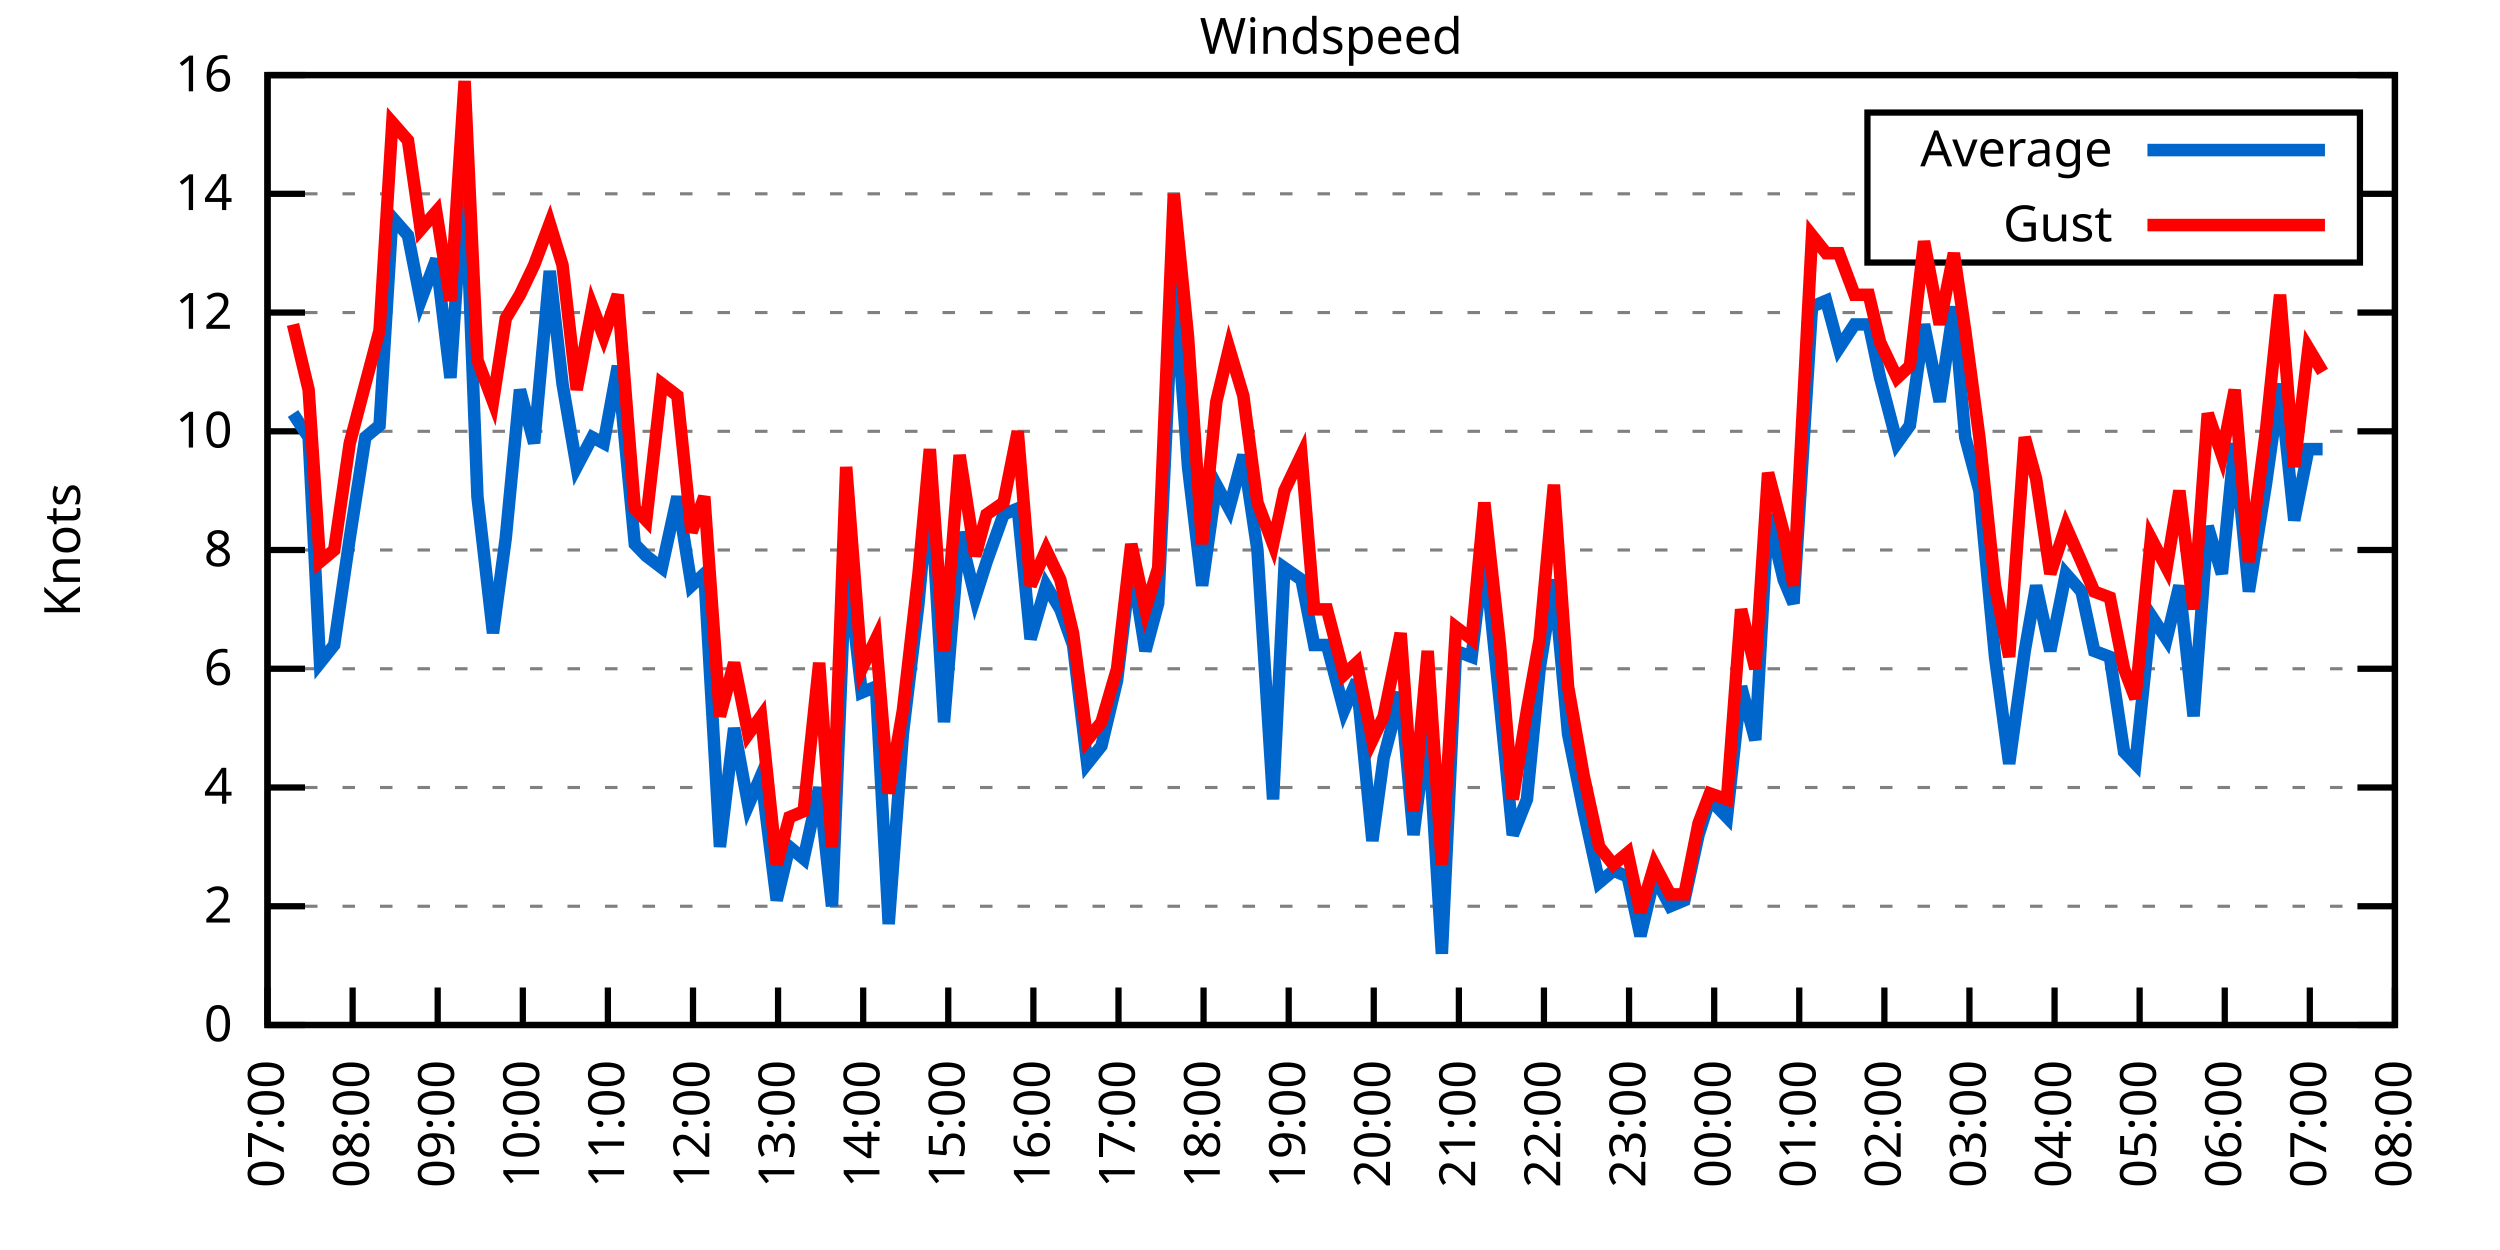
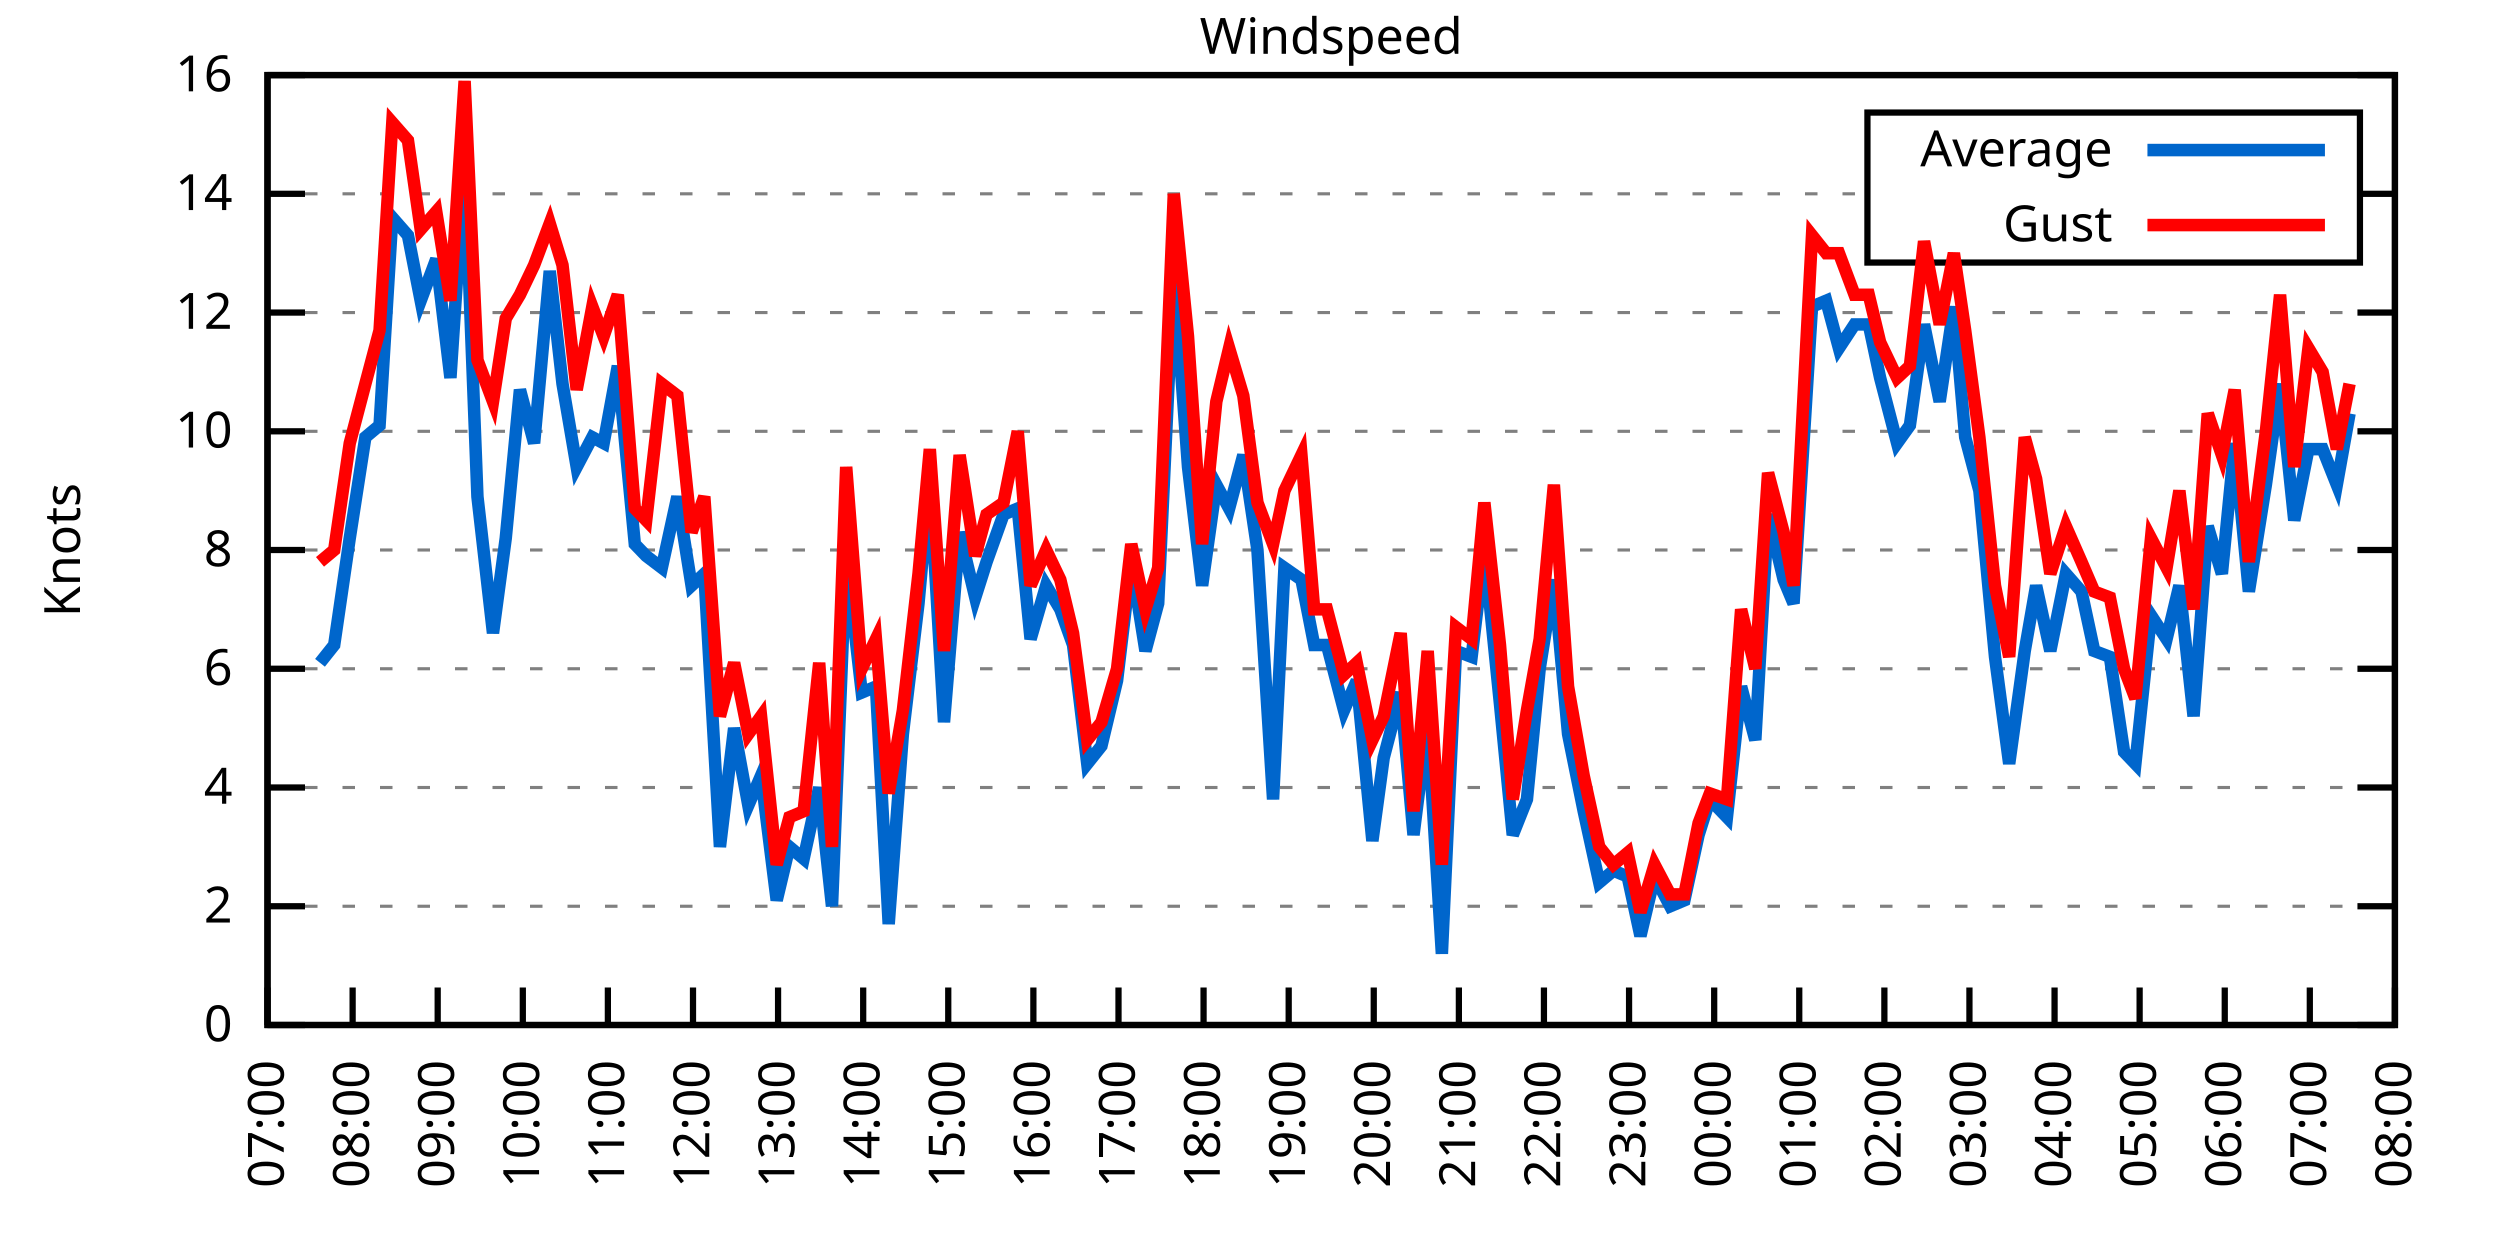
<svg xmlns="http://www.w3.org/2000/svg" xmlns:xlink="http://www.w3.org/1999/xlink" width="400" height="200" viewBox="0 0 400 200">
  <g id="gnuplot_canvas">
    <rect x="0" y="0" width="400" height="200" fill="none" />
    <defs>
      <circle id="gpDot" r="0.5" stroke-width="0.5" stroke="currentColor" />
      <path id="gpPt0" stroke-width="0.333" stroke="currentColor" d="M-1,0 h2 M0,-1 v2" />
      <path id="gpPt1" stroke-width="0.333" stroke="currentColor" d="M-1,-1 L1,1 M1,-1 L-1,1" />
      <path id="gpPt2" stroke-width="0.333" stroke="currentColor" d="M-1,0 L1,0 M0,-1 L0,1 M-1,-1 L1,1 M-1,1 L1,-1" />
      <rect id="gpPt3" stroke-width="0.333" stroke="currentColor" x="-1" y="-1" width="2" height="2" />
      <rect id="gpPt4" stroke-width="0.333" stroke="currentColor" fill="currentColor" x="-1" y="-1" width="2" height="2" />
      <circle id="gpPt5" stroke-width="0.333" stroke="currentColor" cx="0" cy="0" r="1" />
      <use xlink:href="#gpPt5" id="gpPt6" fill="currentColor" stroke="none" />
      <path id="gpPt7" stroke-width="0.333" stroke="currentColor" d="M0,-1.33 L-1.33,0.67 L1.33,0.67 z" />
      <use xlink:href="#gpPt7" id="gpPt8" fill="currentColor" stroke="none" />
      <use xlink:href="#gpPt7" id="gpPt9" stroke="currentColor" transform="rotate(180)" />
      <use xlink:href="#gpPt9" id="gpPt10" fill="currentColor" stroke="none" />
      <use xlink:href="#gpPt3" id="gpPt11" stroke="currentColor" transform="rotate(45)" />
      <use xlink:href="#gpPt11" id="gpPt12" fill="currentColor" stroke="none" />
      <path id="gpPt13" stroke-width="0.333" stroke="currentColor" d="M0,1.330 L1.265,0.411 L0.782,-1.067 L-0.782,-1.076 L-1.265,0.411 z" />
      <use xlink:href="#gpPt13" id="gpPt14" fill="currentColor" stroke="none" />
      <filter id="textbox" filterUnits="objectBoundingBox" x="0" y="0" height="1" width="1">
        <feFlood flood-color="white" flood-opacity="1" result="bgnd" />
        <feComposite in="SourceGraphic" in2="bgnd" operator="atop" />
      </filter>
      <filter id="greybox" filterUnits="objectBoundingBox" x="0" y="0" height="1" width="1">
        <feFlood flood-color="lightgrey" flood-opacity="1" result="grey" />
        <feComposite in="SourceGraphic" in2="grey" operator="atop" />
      </filter>
    </defs>
    <g fill="none" color="white" stroke="currentColor" stroke-width="1.00" stroke-linecap="butt" stroke-linejoin="miter">
</g>
    <g fill="none" color="black" stroke="currentColor" stroke-width="1.00" stroke-linecap="butt" stroke-linejoin="miter">
      <g stroke="none" shape-rendering="crispEdges">
        <polygon fill="rgb(255, 255, 255)" points="42.80,164.00 383.18,164.00 383.18,12.02 42.80,12.02 " />
      </g>
    </g>
    <g fill="none" color="black" stroke="currentColor" stroke-width="1.00" stroke-linecap="butt" stroke-linejoin="miter">
</g>
    <g fill="none" color="black" stroke="black" stroke-width="0.50" stroke-linecap="butt" stroke-linejoin="miter">
</g>
    <g fill="none" color="gray" stroke="currentColor" stroke-width="0.50" stroke-linecap="butt" stroke-linejoin="miter">
      <path stroke="gray" stroke-dasharray="2,4" class="gridline" d="M42.80,164.00 L383.19,164.00  " />
    </g>
    <g fill="none" color="gray" stroke="gray" stroke-width="1.00" stroke-linecap="butt" stroke-linejoin="miter">
</g>
    <g fill="none" color="black" stroke="currentColor" stroke-width="1.00" stroke-linecap="butt" stroke-linejoin="miter">
      <path stroke="black" d="M42.80,164.00 L48.80,164.00 M383.19,164.00 L377.19,164.00  " />
      <g transform="translate(37.20,166.60)" stroke="none" fill="black" font-family="Sans" font-size="8.00" text-anchor="end">
        <text>
          <tspan font-family="Sans"> 0</tspan>
        </text>
      </g>
    </g>
    <g fill="none" color="black" stroke="currentColor" stroke-width="1.00" stroke-linecap="butt" stroke-linejoin="miter">
</g>
    <g fill="none" color="black" stroke="black" stroke-width="0.50" stroke-linecap="butt" stroke-linejoin="miter">
</g>
    <g fill="none" color="gray" stroke="currentColor" stroke-width="0.50" stroke-linecap="butt" stroke-linejoin="miter">
      <path stroke="gray" stroke-dasharray="2,4" class="gridline" d="M42.80,145.00 L383.19,145.00  " />
    </g>
    <g fill="none" color="gray" stroke="gray" stroke-width="1.00" stroke-linecap="butt" stroke-linejoin="miter">
</g>
    <g fill="none" color="black" stroke="currentColor" stroke-width="1.00" stroke-linecap="butt" stroke-linejoin="miter">
      <path stroke="black" d="M42.80,145.00 L48.80,145.00 M383.19,145.00 L377.19,145.00  " />
      <g transform="translate(37.20,147.60)" stroke="none" fill="black" font-family="Sans" font-size="8.00" text-anchor="end">
        <text>
          <tspan font-family="Sans"> 2</tspan>
        </text>
      </g>
    </g>
    <g fill="none" color="black" stroke="currentColor" stroke-width="1.00" stroke-linecap="butt" stroke-linejoin="miter">
</g>
    <g fill="none" color="black" stroke="black" stroke-width="0.50" stroke-linecap="butt" stroke-linejoin="miter">
</g>
    <g fill="none" color="gray" stroke="currentColor" stroke-width="0.50" stroke-linecap="butt" stroke-linejoin="miter">
      <path stroke="gray" stroke-dasharray="2,4" class="gridline" d="M42.80,126.00 L383.19,126.00  " />
    </g>
    <g fill="none" color="gray" stroke="gray" stroke-width="1.00" stroke-linecap="butt" stroke-linejoin="miter">
</g>
    <g fill="none" color="black" stroke="currentColor" stroke-width="1.00" stroke-linecap="butt" stroke-linejoin="miter">
      <path stroke="black" d="M42.80,126.00 L48.80,126.00 M383.19,126.00 L377.19,126.00  " />
      <g transform="translate(37.20,128.60)" stroke="none" fill="black" font-family="Sans" font-size="8.00" text-anchor="end">
        <text>
          <tspan font-family="Sans"> 4</tspan>
        </text>
      </g>
    </g>
    <g fill="none" color="black" stroke="currentColor" stroke-width="1.00" stroke-linecap="butt" stroke-linejoin="miter">
</g>
    <g fill="none" color="black" stroke="black" stroke-width="0.50" stroke-linecap="butt" stroke-linejoin="miter">
</g>
    <g fill="none" color="gray" stroke="currentColor" stroke-width="0.50" stroke-linecap="butt" stroke-linejoin="miter">
      <path stroke="gray" stroke-dasharray="2,4" class="gridline" d="M42.80,107.00 L383.19,107.00  " />
    </g>
    <g fill="none" color="gray" stroke="gray" stroke-width="1.00" stroke-linecap="butt" stroke-linejoin="miter">
</g>
    <g fill="none" color="black" stroke="currentColor" stroke-width="1.00" stroke-linecap="butt" stroke-linejoin="miter">
      <path stroke="black" d="M42.80,107.00 L48.80,107.00 M383.19,107.00 L377.19,107.00  " />
      <g transform="translate(37.20,109.60)" stroke="none" fill="black" font-family="Sans" font-size="8.00" text-anchor="end">
        <text>
          <tspan font-family="Sans"> 6</tspan>
        </text>
      </g>
    </g>
    <g fill="none" color="black" stroke="currentColor" stroke-width="1.00" stroke-linecap="butt" stroke-linejoin="miter">
</g>
    <g fill="none" color="black" stroke="black" stroke-width="0.50" stroke-linecap="butt" stroke-linejoin="miter">
</g>
    <g fill="none" color="gray" stroke="currentColor" stroke-width="0.50" stroke-linecap="butt" stroke-linejoin="miter">
      <path stroke="gray" stroke-dasharray="2,4" class="gridline" d="M42.80,88.00 L383.19,88.00  " />
    </g>
    <g fill="none" color="gray" stroke="gray" stroke-width="1.00" stroke-linecap="butt" stroke-linejoin="miter">
</g>
    <g fill="none" color="black" stroke="currentColor" stroke-width="1.00" stroke-linecap="butt" stroke-linejoin="miter">
      <path stroke="black" d="M42.80,88.00 L48.80,88.00 M383.19,88.00 L377.19,88.00  " />
      <g transform="translate(37.20,90.60)" stroke="none" fill="black" font-family="Sans" font-size="8.00" text-anchor="end">
        <text>
          <tspan font-family="Sans"> 8</tspan>
        </text>
      </g>
    </g>
    <g fill="none" color="black" stroke="currentColor" stroke-width="1.00" stroke-linecap="butt" stroke-linejoin="miter">
</g>
    <g fill="none" color="black" stroke="black" stroke-width="0.50" stroke-linecap="butt" stroke-linejoin="miter">
</g>
    <g fill="none" color="gray" stroke="currentColor" stroke-width="0.50" stroke-linecap="butt" stroke-linejoin="miter">
      <path stroke="gray" stroke-dasharray="2,4" class="gridline" d="M42.80,69.01 L383.19,69.01  " />
    </g>
    <g fill="none" color="gray" stroke="gray" stroke-width="1.00" stroke-linecap="butt" stroke-linejoin="miter">
</g>
    <g fill="none" color="black" stroke="currentColor" stroke-width="1.00" stroke-linecap="butt" stroke-linejoin="miter">
      <path stroke="black" d="M42.80,69.01 L48.80,69.01 M383.19,69.01 L377.19,69.01  " />
      <g transform="translate(37.20,71.61)" stroke="none" fill="black" font-family="Sans" font-size="8.00" text-anchor="end">
        <text>
          <tspan font-family="Sans"> 10</tspan>
        </text>
      </g>
    </g>
    <g fill="none" color="black" stroke="currentColor" stroke-width="1.00" stroke-linecap="butt" stroke-linejoin="miter">
</g>
    <g fill="none" color="black" stroke="black" stroke-width="0.50" stroke-linecap="butt" stroke-linejoin="miter">
</g>
    <g fill="none" color="gray" stroke="currentColor" stroke-width="0.50" stroke-linecap="butt" stroke-linejoin="miter">
      <path stroke="gray" stroke-dasharray="2,4" class="gridline" d="M42.80,50.01 L383.19,50.01  " />
    </g>
    <g fill="none" color="gray" stroke="gray" stroke-width="1.00" stroke-linecap="butt" stroke-linejoin="miter">
</g>
    <g fill="none" color="black" stroke="currentColor" stroke-width="1.00" stroke-linecap="butt" stroke-linejoin="miter">
      <path stroke="black" d="M42.80,50.01 L48.80,50.01 M383.19,50.01 L377.19,50.01  " />
      <g transform="translate(37.20,52.61)" stroke="none" fill="black" font-family="Sans" font-size="8.00" text-anchor="end">
        <text>
          <tspan font-family="Sans"> 12</tspan>
        </text>
      </g>
    </g>
    <g fill="none" color="black" stroke="currentColor" stroke-width="1.00" stroke-linecap="butt" stroke-linejoin="miter">
</g>
    <g fill="none" color="black" stroke="black" stroke-width="0.50" stroke-linecap="butt" stroke-linejoin="miter">
</g>
    <g fill="none" color="gray" stroke="currentColor" stroke-width="0.50" stroke-linecap="butt" stroke-linejoin="miter">
      <path stroke="gray" stroke-dasharray="2,4" class="gridline" d="M42.80,31.01 L298.79,31.01 M377.59,31.01 L383.19,31.01  " />
    </g>
    <g fill="none" color="gray" stroke="gray" stroke-width="1.00" stroke-linecap="butt" stroke-linejoin="miter">
</g>
    <g fill="none" color="black" stroke="currentColor" stroke-width="1.00" stroke-linecap="butt" stroke-linejoin="miter">
      <path stroke="black" d="M42.80,31.01 L48.80,31.01 M383.19,31.01 L377.19,31.01  " />
      <g transform="translate(37.20,33.61)" stroke="none" fill="black" font-family="Sans" font-size="8.00" text-anchor="end">
        <text>
          <tspan font-family="Sans"> 14</tspan>
        </text>
      </g>
    </g>
    <g fill="none" color="black" stroke="currentColor" stroke-width="1.00" stroke-linecap="butt" stroke-linejoin="miter">
</g>
    <g fill="none" color="black" stroke="black" stroke-width="0.50" stroke-linecap="butt" stroke-linejoin="miter">
</g>
    <g fill="none" color="gray" stroke="currentColor" stroke-width="0.50" stroke-linecap="butt" stroke-linejoin="miter">
      <path stroke="gray" stroke-dasharray="2,4" class="gridline" d="M42.80,12.01 L383.19,12.01  " />
    </g>
    <g fill="none" color="gray" stroke="gray" stroke-width="1.00" stroke-linecap="butt" stroke-linejoin="miter">
</g>
    <g fill="none" color="black" stroke="currentColor" stroke-width="1.00" stroke-linecap="butt" stroke-linejoin="miter">
      <path stroke="black" d="M42.80,12.01 L48.80,12.01 M383.19,12.01 L377.19,12.01  " />
      <g transform="translate(37.20,14.61)" stroke="none" fill="black" font-family="Sans" font-size="8.00" text-anchor="end">
        <text>
          <tspan font-family="Sans"> 16</tspan>
        </text>
      </g>
    </g>
    <g fill="none" color="black" stroke="currentColor" stroke-width="1.00" stroke-linecap="butt" stroke-linejoin="miter">
      <path stroke="black" d="M42.80,164.00 L42.80,158.00  " />
      <g transform="translate(45.40,169.60) rotate(270.00)" stroke="none" fill="black" font-family="Sans" font-size="8.00" text-anchor="end">
        <text>
          <tspan font-family="Sans">07:00</tspan>
        </text>
      </g>
    </g>
    <g fill="none" color="black" stroke="currentColor" stroke-width="1.00" stroke-linecap="butt" stroke-linejoin="miter">
      <path stroke="black" d="M56.42,164.00 L56.42,158.00  " />
      <g transform="translate(59.02,169.60) rotate(270.00)" stroke="none" fill="black" font-family="Sans" font-size="8.00" text-anchor="end">
        <text>
          <tspan font-family="Sans">08:00</tspan>
        </text>
      </g>
    </g>
    <g fill="none" color="black" stroke="currentColor" stroke-width="1.00" stroke-linecap="butt" stroke-linejoin="miter">
      <path stroke="black" d="M70.03,164.00 L70.03,158.00  " />
      <g transform="translate(72.63,169.60) rotate(270.00)" stroke="none" fill="black" font-family="Sans" font-size="8.00" text-anchor="end">
        <text>
          <tspan font-family="Sans">09:00</tspan>
        </text>
      </g>
    </g>
    <g fill="none" color="black" stroke="currentColor" stroke-width="1.00" stroke-linecap="butt" stroke-linejoin="miter">
      <path stroke="black" d="M83.65,164.00 L83.65,158.00  " />
      <g transform="translate(86.25,169.60) rotate(270.00)" stroke="none" fill="black" font-family="Sans" font-size="8.00" text-anchor="end">
        <text>
          <tspan font-family="Sans">10:00</tspan>
        </text>
      </g>
    </g>
    <g fill="none" color="black" stroke="currentColor" stroke-width="1.00" stroke-linecap="butt" stroke-linejoin="miter">
      <path stroke="black" d="M97.26,164.00 L97.26,158.00  " />
      <g transform="translate(99.86,169.60) rotate(270.00)" stroke="none" fill="black" font-family="Sans" font-size="8.00" text-anchor="end">
        <text>
          <tspan font-family="Sans">11:00</tspan>
        </text>
      </g>
    </g>
    <g fill="none" color="black" stroke="currentColor" stroke-width="1.00" stroke-linecap="butt" stroke-linejoin="miter">
      <path stroke="black" d="M110.88,164.00 L110.88,158.00  " />
      <g transform="translate(113.48,169.60) rotate(270.00)" stroke="none" fill="black" font-family="Sans" font-size="8.00" text-anchor="end">
        <text>
          <tspan font-family="Sans">12:00</tspan>
        </text>
      </g>
    </g>
    <g fill="none" color="black" stroke="currentColor" stroke-width="1.00" stroke-linecap="butt" stroke-linejoin="miter">
      <path stroke="black" d="M124.49,164.00 L124.49,158.00  " />
      <g transform="translate(127.09,169.60) rotate(270.00)" stroke="none" fill="black" font-family="Sans" font-size="8.00" text-anchor="end">
        <text>
          <tspan font-family="Sans">13:00</tspan>
        </text>
      </g>
    </g>
    <g fill="none" color="black" stroke="currentColor" stroke-width="1.00" stroke-linecap="butt" stroke-linejoin="miter">
      <path stroke="black" d="M138.11,164.00 L138.11,158.00  " />
      <g transform="translate(140.71,169.60) rotate(270.00)" stroke="none" fill="black" font-family="Sans" font-size="8.00" text-anchor="end">
        <text>
          <tspan font-family="Sans">14:00</tspan>
        </text>
      </g>
    </g>
    <g fill="none" color="black" stroke="currentColor" stroke-width="1.00" stroke-linecap="butt" stroke-linejoin="miter">
      <path stroke="black" d="M151.72,164.00 L151.72,158.00  " />
      <g transform="translate(154.32,169.60) rotate(270.00)" stroke="none" fill="black" font-family="Sans" font-size="8.00" text-anchor="end">
        <text>
          <tspan font-family="Sans">15:00</tspan>
        </text>
      </g>
    </g>
    <g fill="none" color="black" stroke="currentColor" stroke-width="1.00" stroke-linecap="butt" stroke-linejoin="miter">
      <path stroke="black" d="M165.34,164.00 L165.34,158.00  " />
      <g transform="translate(167.94,169.60) rotate(270.00)" stroke="none" fill="black" font-family="Sans" font-size="8.00" text-anchor="end">
        <text>
          <tspan font-family="Sans">16:00</tspan>
        </text>
      </g>
    </g>
    <g fill="none" color="black" stroke="currentColor" stroke-width="1.00" stroke-linecap="butt" stroke-linejoin="miter">
      <path stroke="black" d="M178.96,164.00 L178.96,158.00  " />
      <g transform="translate(181.56,169.60) rotate(270.00)" stroke="none" fill="black" font-family="Sans" font-size="8.00" text-anchor="end">
        <text>
          <tspan font-family="Sans">17:00</tspan>
        </text>
      </g>
    </g>
    <g fill="none" color="black" stroke="currentColor" stroke-width="1.00" stroke-linecap="butt" stroke-linejoin="miter">
      <path stroke="black" d="M192.57,164.00 L192.57,158.00  " />
      <g transform="translate(195.17,169.60) rotate(270.00)" stroke="none" fill="black" font-family="Sans" font-size="8.00" text-anchor="end">
        <text>
          <tspan font-family="Sans">18:00</tspan>
        </text>
      </g>
    </g>
    <g fill="none" color="black" stroke="currentColor" stroke-width="1.00" stroke-linecap="butt" stroke-linejoin="miter">
      <path stroke="black" d="M206.19,164.00 L206.19,158.00  " />
      <g transform="translate(208.79,169.60) rotate(270.00)" stroke="none" fill="black" font-family="Sans" font-size="8.00" text-anchor="end">
        <text>
          <tspan font-family="Sans">19:00</tspan>
        </text>
      </g>
    </g>
    <g fill="none" color="black" stroke="currentColor" stroke-width="1.00" stroke-linecap="butt" stroke-linejoin="miter">
      <path stroke="black" d="M219.80,164.00 L219.80,158.00  " />
      <g transform="translate(222.40,169.60) rotate(270.00)" stroke="none" fill="black" font-family="Sans" font-size="8.00" text-anchor="end">
        <text>
          <tspan font-family="Sans">20:00</tspan>
        </text>
      </g>
    </g>
    <g fill="none" color="black" stroke="currentColor" stroke-width="1.00" stroke-linecap="butt" stroke-linejoin="miter">
      <path stroke="black" d="M233.42,164.00 L233.42,158.00  " />
      <g transform="translate(236.02,169.60) rotate(270.00)" stroke="none" fill="black" font-family="Sans" font-size="8.00" text-anchor="end">
        <text>
          <tspan font-family="Sans">21:00</tspan>
        </text>
      </g>
    </g>
    <g fill="none" color="black" stroke="currentColor" stroke-width="1.00" stroke-linecap="butt" stroke-linejoin="miter">
      <path stroke="black" d="M247.03,164.00 L247.03,158.00  " />
      <g transform="translate(249.63,169.60) rotate(270.00)" stroke="none" fill="black" font-family="Sans" font-size="8.00" text-anchor="end">
        <text>
          <tspan font-family="Sans">22:00</tspan>
        </text>
      </g>
    </g>
    <g fill="none" color="black" stroke="currentColor" stroke-width="1.00" stroke-linecap="butt" stroke-linejoin="miter">
      <path stroke="black" d="M260.65,164.00 L260.65,158.00  " />
      <g transform="translate(263.25,169.60) rotate(270.00)" stroke="none" fill="black" font-family="Sans" font-size="8.00" text-anchor="end">
        <text>
          <tspan font-family="Sans">23:00</tspan>
        </text>
      </g>
    </g>
    <g fill="none" color="black" stroke="currentColor" stroke-width="1.00" stroke-linecap="butt" stroke-linejoin="miter">
      <path stroke="black" d="M274.27,164.00 L274.27,158.00  " />
      <g transform="translate(276.87,169.60) rotate(270.00)" stroke="none" fill="black" font-family="Sans" font-size="8.00" text-anchor="end">
        <text>
          <tspan font-family="Sans">00:00</tspan>
        </text>
      </g>
    </g>
    <g fill="none" color="black" stroke="currentColor" stroke-width="1.00" stroke-linecap="butt" stroke-linejoin="miter">
      <path stroke="black" d="M287.88,164.00 L287.88,158.00  " />
      <g transform="translate(290.48,169.60) rotate(270.00)" stroke="none" fill="black" font-family="Sans" font-size="8.00" text-anchor="end">
        <text>
          <tspan font-family="Sans">01:00</tspan>
        </text>
      </g>
    </g>
    <g fill="none" color="black" stroke="currentColor" stroke-width="1.00" stroke-linecap="butt" stroke-linejoin="miter">
      <path stroke="black" d="M301.50,164.00 L301.50,158.00  " />
      <g transform="translate(304.10,169.60) rotate(270.00)" stroke="none" fill="black" font-family="Sans" font-size="8.00" text-anchor="end">
        <text>
          <tspan font-family="Sans">02:00</tspan>
        </text>
      </g>
    </g>
    <g fill="none" color="black" stroke="currentColor" stroke-width="1.00" stroke-linecap="butt" stroke-linejoin="miter">
      <path stroke="black" d="M315.11,164.00 L315.11,158.00  " />
      <g transform="translate(317.71,169.60) rotate(270.00)" stroke="none" fill="black" font-family="Sans" font-size="8.00" text-anchor="end">
        <text>
          <tspan font-family="Sans">03:00</tspan>
        </text>
      </g>
    </g>
    <g fill="none" color="black" stroke="currentColor" stroke-width="1.00" stroke-linecap="butt" stroke-linejoin="miter">
      <path stroke="black" d="M328.73,164.00 L328.73,158.00  " />
      <g transform="translate(331.33,169.60) rotate(270.00)" stroke="none" fill="black" font-family="Sans" font-size="8.00" text-anchor="end">
        <text>
          <tspan font-family="Sans">04:00</tspan>
        </text>
      </g>
    </g>
    <g fill="none" color="black" stroke="currentColor" stroke-width="1.00" stroke-linecap="butt" stroke-linejoin="miter">
      <path stroke="black" d="M342.34,164.00 L342.34,158.00  " />
      <g transform="translate(344.94,169.60) rotate(270.00)" stroke="none" fill="black" font-family="Sans" font-size="8.00" text-anchor="end">
        <text>
          <tspan font-family="Sans">05:00</tspan>
        </text>
      </g>
    </g>
    <g fill="none" color="black" stroke="currentColor" stroke-width="1.00" stroke-linecap="butt" stroke-linejoin="miter">
      <path stroke="black" d="M355.96,164.00 L355.96,158.00  " />
      <g transform="translate(358.56,169.60) rotate(270.00)" stroke="none" fill="black" font-family="Sans" font-size="8.00" text-anchor="end">
        <text>
          <tspan font-family="Sans">06:00</tspan>
        </text>
      </g>
    </g>
    <g fill="none" color="black" stroke="currentColor" stroke-width="1.00" stroke-linecap="butt" stroke-linejoin="miter">
      <path stroke="black" d="M369.57,164.00 L369.57,158.00  " />
      <g transform="translate(372.17,169.60) rotate(270.00)" stroke="none" fill="black" font-family="Sans" font-size="8.00" text-anchor="end">
        <text>
          <tspan font-family="Sans">07:00</tspan>
        </text>
      </g>
    </g>
    <g fill="none" color="black" stroke="currentColor" stroke-width="1.00" stroke-linecap="butt" stroke-linejoin="miter">
      <path stroke="black" d="M383.19,164.00 L383.19,158.00  " />
      <g transform="translate(385.79,169.60) rotate(270.00)" stroke="none" fill="black" font-family="Sans" font-size="8.00" text-anchor="end">
        <text>
          <tspan font-family="Sans">08:00</tspan>
        </text>
      </g>
    </g>
    <g fill="none" color="black" stroke="currentColor" stroke-width="1.00" stroke-linecap="butt" stroke-linejoin="miter">
</g>
    <g fill="none" color="black" stroke="currentColor" stroke-width="1.00" stroke-linecap="butt" stroke-linejoin="miter">
      <path stroke="black" d="M42.80,12.01 L42.80,164.00 L383.19,164.00 L383.19,12.01 L42.80,12.01 Z  " />
    </g>
    <g fill="none" color="black" stroke="currentColor" stroke-width="1.00" stroke-linecap="butt" stroke-linejoin="miter">
</g>
    <g fill="none" color="black" stroke="currentColor" stroke-width="1.00" stroke-linecap="butt" stroke-linejoin="miter">
      <path stroke="black" d="M298.79,42.01 L298.79,18.01 L377.59,18.01 L377.59,42.01 L298.79,42.01 Z  " />
    </g>
    <g id="Windspeed_plot_1">
      <g fill="none" color="white" stroke="black" stroke-width="2.00" stroke-linecap="butt" stroke-linejoin="miter">
</g>
      <g fill="none" color="black" stroke="currentColor" stroke-width="2.00" stroke-linecap="butt" stroke-linejoin="miter">
        <g transform="translate(337.99,26.61)" stroke="none" fill="black" font-family="Sans" font-size="8.00" text-anchor="end">
          <text>
            <tspan font-family="Sans">Average</tspan>
          </text>
        </g>
      </g>
      <g fill="none" color="black" stroke="currentColor" stroke-width="2.00" stroke-linecap="butt" stroke-linejoin="miter">
-         <path stroke="rgb(  0, 102, 204)" d="M343.59,24.01 L371.99,24.01 M46.88,66.16 L49.38,69.96 L51.20,106.05 L53.47,103.20 L55.96,86.11 L58.46,69.96   L60.73,68.06 L62.77,34.81 L65.27,37.66 L67.31,48.11 L69.80,41.46 L72.07,60.46 L74.34,26.26 L76.39,79.46   L78.88,101.30 L80.92,86.11 L83.19,62.36 L85.46,70.91 L87.96,43.36 L90.00,61.41 L92.27,74.71 L94.77,69.96   L96.58,70.91 L98.85,58.56 L101.57,87.06 L103.39,88.95 L105.89,90.85 L108.38,79.46 L110.65,93.70 L112.69,91.80   L115.19,135.50 L117.46,116.50 L119.73,128.85 L121.77,124.10 L124.27,144.05 L126.31,135.50 L128.58,137.40 L131.07,126.00   L133.12,145.00 L135.39,88.95 L137.88,110.80 L140.15,109.85 L142.19,147.85 L144.46,117.45 L146.96,96.55 L148.77,76.61   L151.04,115.55 L153.54,85.16 L156.04,95.60 L157.85,89.90 L160.57,82.31 L162.84,81.36 L164.89,102.25 L167.38,93.70   L169.65,97.50 L171.69,103.20 L173.96,122.20 L176.23,119.35 L178.73,108.90 L181.00,89.90 L183.27,104.15 L185.31,96.55   L187.81,43.36 L190.08,74.71 L192.34,93.70 L194.61,77.56 L196.66,81.36 L198.93,72.81 L201.19,88.00 L203.69,127.90   L205.51,90.85 L208.23,92.75 L210.27,103.20 L212.31,103.20 L215.04,113.65 L217.08,108.90 L219.58,134.55 L221.39,121.25   L224.11,110.80 L226.16,133.60 L228.43,115.55 L230.70,152.60 L232.96,104.15 L235.46,105.10 L237.50,88.00 L240.00,112.70   L242.04,133.60 L244.31,127.90 L246.35,107.00 L248.62,92.75 L250.89,117.45 L253.39,129.80 L255.88,141.20 L258.15,139.30   L260.42,140.25 L262.47,149.75 L264.73,140.25 L267.23,145.00 L269.50,144.05 L271.77,133.60 L273.58,127.90 L276.31,130.75   L278.58,109.85 L280.85,118.40 L282.89,82.31 L285.38,92.75 L286.97,96.55 L289.92,49.06 L292.19,48.11 L294.23,55.71   L296.73,51.91 L299.00,51.91 L300.82,60.46 L303.54,70.91 L305.58,68.06 L307.85,51.91 L310.35,64.26 L312.62,49.06   L314.43,69.96 L316.70,78.51 L319.20,105.10 L321.47,122.20 L323.96,104.15 L325.78,93.70 L328.05,104.15 L330.54,91.80   L333.04,94.65 L335.08,104.15 L337.58,105.10 L339.85,120.30 L341.66,122.20 L344.16,98.45 L346.65,102.25 L348.70,93.70   L350.97,114.60 L353.24,84.21 L355.50,91.80 L357.55,70.91 L359.82,94.65 L362.54,77.56 L364.81,61.41 L367.08,83.26   L369.35,71.86 L371.62,71.86  " />
+         <path stroke="rgb(  0, 102, 204)" d="M343.59,24.01 L371.99,24.01 M51.20,106.05 L53.47,103.20 L55.96,86.11 L58.46,69.96 L60.73,68.06 L62.77,34.81   L65.27,37.66 L67.31,48.11 L69.80,41.46 L72.07,60.46 L74.34,26.26 L76.39,79.46 L78.88,101.30 L80.92,86.11   L83.19,62.36 L85.46,70.91 L87.96,43.36 L90.00,61.41 L92.27,74.71 L94.77,69.96 L96.58,70.91 L98.85,58.56   L101.57,87.06 L103.39,88.95 L105.89,90.85 L108.38,79.46 L110.65,93.70 L112.69,91.80 L115.19,135.50 L117.46,116.50   L119.73,128.85 L121.77,124.10 L124.27,144.05 L126.31,135.50 L128.58,137.40 L131.07,126.00 L133.12,145.00 L135.39,88.95   L137.88,110.80 L140.15,109.85 L142.19,147.85 L144.46,117.45 L146.96,96.55 L148.77,76.61 L151.04,115.55 L153.54,85.16   L156.04,95.60 L157.85,89.90 L160.57,82.31 L162.84,81.36 L164.89,102.25 L167.38,93.70 L169.65,97.50 L171.69,103.20   L173.96,122.20 L176.23,119.35 L178.73,108.90 L181.00,89.90 L183.27,104.15 L185.31,96.55 L187.81,43.36 L190.08,74.71   L192.34,93.70 L194.61,77.56 L196.66,81.36 L198.93,72.81 L201.19,88.00 L203.69,127.90 L205.51,90.85 L208.23,92.75   L210.27,103.20 L212.31,103.20 L215.04,113.65 L217.08,108.90 L219.58,134.55 L221.39,121.25 L224.11,110.80 L226.16,133.60   L228.43,115.55 L230.70,152.60 L232.96,104.15 L235.46,105.10 L237.50,88.00 L240.00,112.70 L242.04,133.60 L244.31,127.90   L246.35,107.00 L248.62,92.75 L250.89,117.45 L253.39,129.80 L255.88,141.20 L258.15,139.30 L260.42,140.25 L262.47,149.75   L264.73,140.25 L267.23,145.00 L269.50,144.05 L271.77,133.60 L273.58,127.90 L276.31,130.75 L278.58,109.85 L280.85,118.40   L282.89,82.31 L285.38,92.75 L286.97,96.55 L289.92,49.06 L292.19,48.11 L294.23,55.71 L296.73,51.91 L299.00,51.91   L300.82,60.46 L303.54,70.91 L305.58,68.06 L307.85,51.91 L310.35,64.26 L312.62,49.06 L314.43,69.96 L316.70,78.51   L319.20,105.10 L321.47,122.20 L323.96,104.15 L325.78,93.70 L328.05,104.15 L330.54,91.80 L333.04,94.65 L335.08,104.15   L337.58,105.10 L339.85,120.30 L341.66,122.20 L344.16,98.45 L346.65,102.25 L348.70,93.70 L350.97,114.60 L353.24,84.21   L355.50,91.80 L357.55,70.91 L359.82,94.65 L362.54,77.56 L364.81,61.41 L367.08,83.26 L369.35,71.86 L371.62,71.86   L373.89,77.56 L375.93,66.16  " />
      </g>
    </g>
    <g id="Windspeed_plot_2">
      <g fill="none" color="black" stroke="currentColor" stroke-width="2.00" stroke-linecap="butt" stroke-linejoin="miter">
        <g transform="translate(337.99,38.61)" stroke="none" fill="black" font-family="Sans" font-size="8.00" text-anchor="end">
          <text>
            <tspan font-family="Sans">Gust</tspan>
          </text>
        </g>
      </g>
      <g fill="none" color="black" stroke="currentColor" stroke-width="2.00" stroke-linecap="butt" stroke-linejoin="miter">
-         <path stroke="rgb(255,   0,   0)" d="M343.59,36.01 L371.99,36.01 M46.88,51.91 L49.38,62.36 L51.20,89.90 L53.47,88.00 L55.96,70.91 L58.46,61.41   L60.73,52.86 L62.77,19.61 L65.27,22.46 L67.31,36.71 L69.80,33.86 L72.07,48.11 L74.34,12.96 L76.39,57.61   L78.88,64.26 L80.92,50.96 L83.19,47.16 L85.46,42.41 L87.96,35.76 L90.00,42.41 L92.27,62.36 L94.77,49.06   L96.58,53.81 L98.85,47.16 L101.57,81.36 L103.39,83.26 L105.89,61.41 L108.38,63.31 L110.65,85.16 L112.69,79.46   L115.19,114.60 L117.46,106.05 L119.73,117.45 L121.77,114.60 L124.27,138.35 L126.31,130.75 L128.58,129.80 L131.07,106.05   L133.12,135.50 L135.39,74.71 L137.88,107.00 L140.15,102.25 L142.19,126.95 L144.46,113.65 L146.96,91.80 L148.77,71.86   L151.04,104.15 L153.54,72.81 L156.04,88.95 L157.85,82.31 L160.57,80.41 L162.84,69.01 L164.89,93.70 L167.38,88.00   L169.65,92.75 L171.69,101.30 L173.96,118.40 L176.23,115.55 L178.73,107.00 L181.00,87.06 L183.27,97.50 L185.31,90.85   L187.81,31.01 L190.08,53.81 L192.34,87.06 L194.61,64.26 L196.66,55.71 L198.93,63.31 L201.19,80.41 L203.69,87.06   L205.51,78.51 L208.23,72.81 L210.27,97.50 L212.31,97.50 L215.04,107.95 L217.08,106.05 L219.58,118.40 L221.39,114.60   L224.11,101.30 L226.16,129.80 L228.43,104.15 L230.70,138.35 L232.96,100.35 L235.46,102.25 L237.50,80.41 L240.00,103.20   L242.04,127.90 L244.31,113.65 L246.35,102.25 L248.62,77.56 L250.89,109.85 L253.39,124.10 L255.88,135.50 L258.15,138.35   L260.42,136.45 L262.47,145.95 L264.73,138.35 L267.23,143.10 L269.50,143.10 L271.77,131.70 L273.58,126.95 L276.31,127.90   L278.58,97.50 L280.85,107.00 L282.89,75.66 L285.38,85.16 L286.97,93.70 L289.92,37.66 L292.19,40.51 L294.23,40.51   L296.73,47.16 L299.00,47.16 L300.82,54.76 L303.54,60.46 L305.58,58.56 L307.85,38.61 L310.35,51.91 L312.62,40.51   L314.43,52.86 L316.70,69.96 L319.20,93.70 L321.47,105.10 L323.96,69.96 L325.78,76.61 L328.05,91.80 L330.54,84.21   L333.04,89.90 L335.08,94.65 L337.58,95.60 L339.85,107.00 L341.66,111.75 L344.16,86.11 L346.65,90.85 L348.70,78.51   L350.97,97.50 L353.24,66.16 L355.50,72.81 L357.55,62.36 L359.82,89.90 L362.54,69.01 L364.81,47.16 L367.08,74.71   L369.35,55.71 L371.62,59.51  " />
+         <path stroke="rgb(255,   0,   0)" d="M343.59,36.01 L371.99,36.01 M51.20,89.90 L53.47,88.00 L55.96,70.91 L58.46,61.41 L60.73,52.86 L62.77,19.61   L65.27,22.46 L67.31,36.71 L69.80,33.86 L72.07,48.11 L74.34,12.96 L76.39,57.61 L78.88,64.26 L80.92,50.96   L83.19,47.16 L85.46,42.41 L87.96,35.76 L90.00,42.41 L92.27,62.36 L94.77,49.06 L96.58,53.81 L98.85,47.16   L101.57,81.36 L103.39,83.26 L105.89,61.41 L108.38,63.31 L110.65,85.16 L112.69,79.46 L115.19,114.60 L117.46,106.05   L119.73,117.45 L121.77,114.60 L124.27,138.35 L126.31,130.75 L128.58,129.80 L131.07,106.05 L133.12,135.50 L135.39,74.71   L137.88,107.00 L140.15,102.25 L142.19,126.95 L144.46,113.65 L146.96,91.80 L148.77,71.86 L151.04,104.15 L153.54,72.81   L156.04,88.95 L157.85,82.31 L160.57,80.41 L162.84,69.01 L164.89,93.70 L167.38,88.00 L169.65,92.75 L171.69,101.30   L173.96,118.40 L176.23,115.55 L178.73,107.00 L181.00,87.06 L183.27,97.50 L185.31,90.85 L187.81,31.01 L190.08,53.81   L192.34,87.06 L194.61,64.26 L196.66,55.71 L198.93,63.31 L201.19,80.41 L203.69,87.06 L205.51,78.51 L208.23,72.81   L210.27,97.50 L212.31,97.50 L215.04,107.95 L217.08,106.05 L219.58,118.40 L221.39,114.60 L224.11,101.30 L226.16,129.80   L228.43,104.15 L230.70,138.35 L232.96,100.35 L235.46,102.25 L237.50,80.41 L240.00,103.20 L242.04,127.90 L244.31,113.65   L246.35,102.25 L248.62,77.56 L250.89,109.85 L253.39,124.10 L255.88,135.50 L258.15,138.35 L260.42,136.45 L262.47,145.95   L264.73,138.35 L267.23,143.10 L269.50,143.10 L271.77,131.70 L273.58,126.95 L276.31,127.90 L278.58,97.50 L280.85,107.00   L282.89,75.66 L285.38,85.16 L286.97,93.70 L289.92,37.66 L292.19,40.51 L294.23,40.51 L296.73,47.16 L299.00,47.16   L300.82,54.76 L303.54,60.46 L305.58,58.56 L307.85,38.61 L310.35,51.91 L312.62,40.51 L314.43,52.86 L316.70,69.96   L319.20,93.70 L321.47,105.10 L323.96,69.96 L325.78,76.61 L328.05,91.80 L330.54,84.21 L333.04,89.90 L335.08,94.65   L337.58,95.60 L339.85,107.00 L341.66,111.75 L344.16,86.11 L346.65,90.85 L348.70,78.51 L350.97,97.50 L353.24,66.16   L355.50,72.81 L357.55,62.36 L359.82,89.90 L362.54,69.01 L364.81,47.16 L367.08,74.71 L369.35,55.71 L371.62,59.51   L373.89,71.86 L375.93,61.41  " />
      </g>
    </g>
    <g fill="none" color="black" stroke="currentColor" stroke-width="2.00" stroke-linecap="butt" stroke-linejoin="miter">
</g>
    <g fill="none" color="black" stroke="black" stroke-width="1.00" stroke-linecap="butt" stroke-linejoin="miter">
</g>
    <g fill="none" color="black" stroke="currentColor" stroke-width="1.00" stroke-linecap="butt" stroke-linejoin="miter">
      <path stroke="black" d="M42.80,12.01 L42.80,164.00 L383.19,164.00 L383.19,12.01 L42.80,12.01 Z  " />
      <g transform="translate(12.80,88.01) rotate(270.00)" stroke="none" fill="black" font-family="Sans" font-size="8.00" text-anchor="middle">
        <text>
          <tspan font-family="Sans">Knots</tspan>
        </text>
      </g>
    </g>
    <g fill="none" color="black" stroke="currentColor" stroke-width="1.00" stroke-linecap="butt" stroke-linejoin="miter">
</g>
    <g fill="none" color="black" stroke="currentColor" stroke-width="1.00" stroke-linecap="butt" stroke-linejoin="miter">
      <g transform="translate(212.99,8.61)" stroke="none" fill="black" font-family="Sans" font-size="8.00" text-anchor="middle">
        <text>
          <tspan font-family="Sans">Windspeed</tspan>
        </text>
      </g>
    </g>
    <g fill="none" color="black" stroke="currentColor" stroke-width="1.00" stroke-linecap="butt" stroke-linejoin="miter">
</g>
  </g>
</svg>
